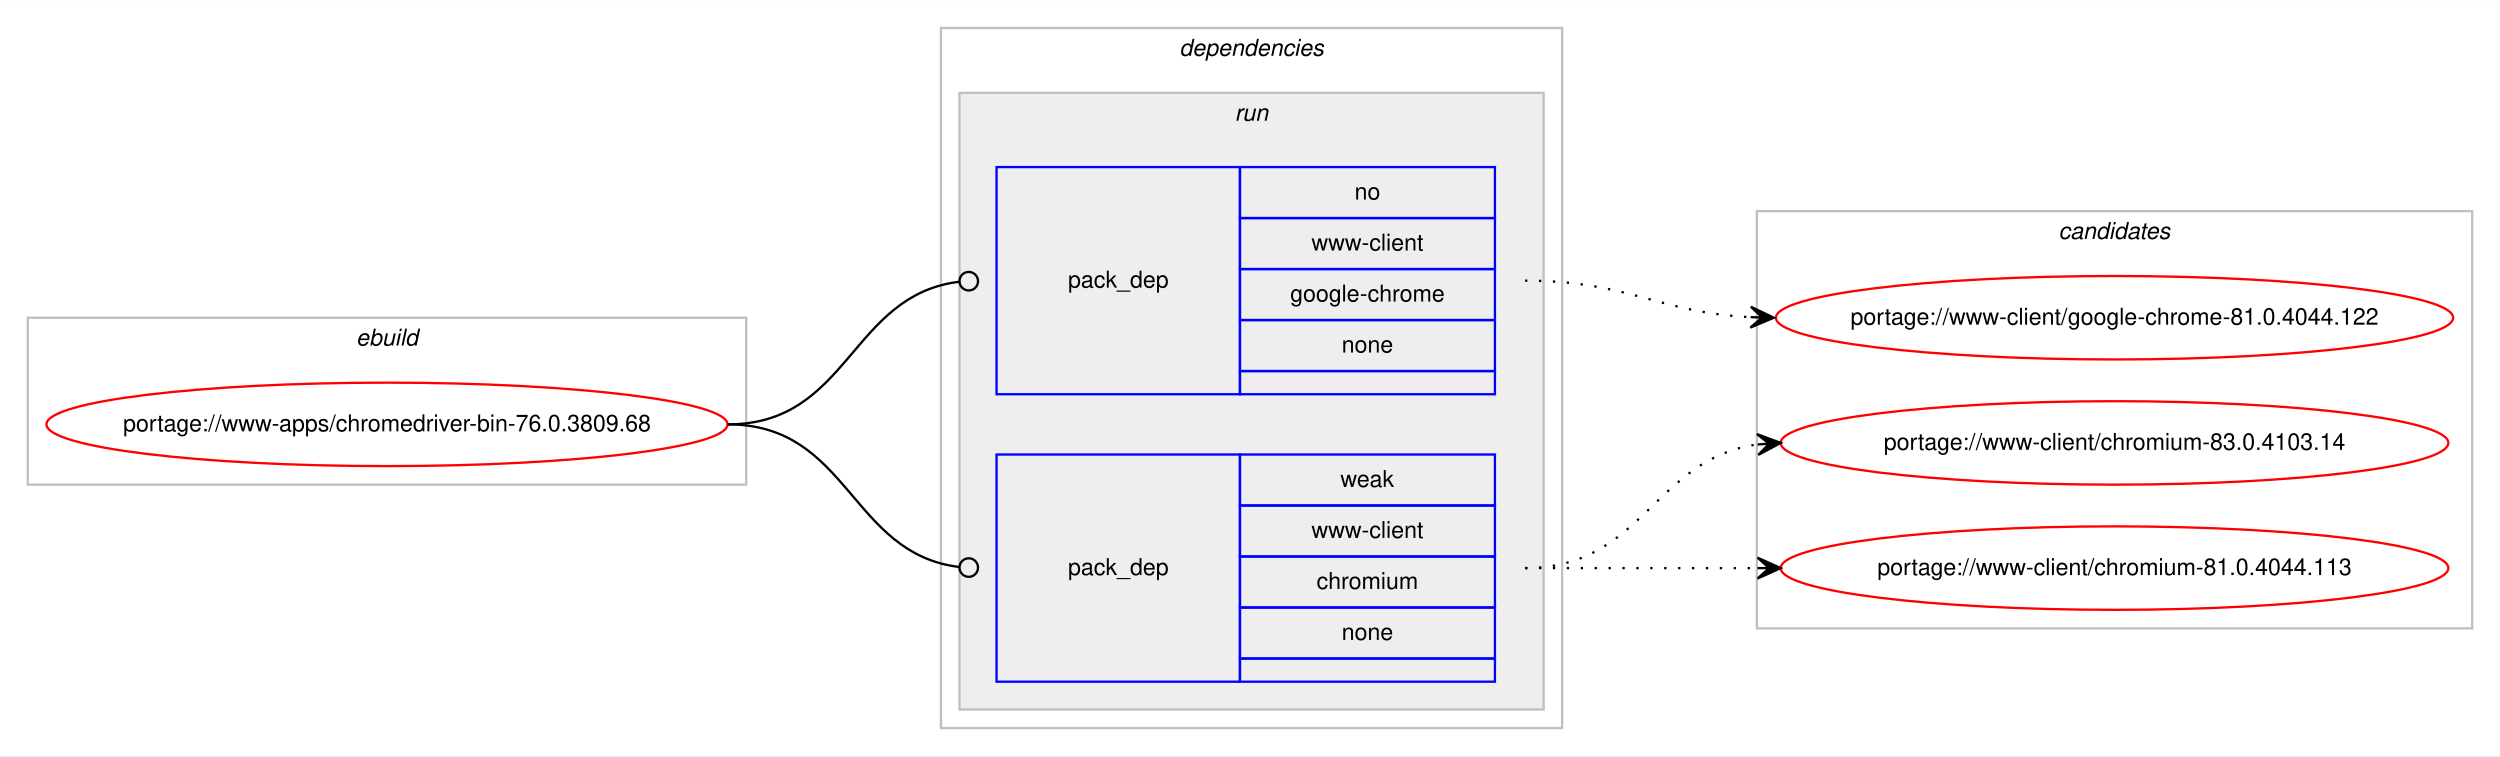
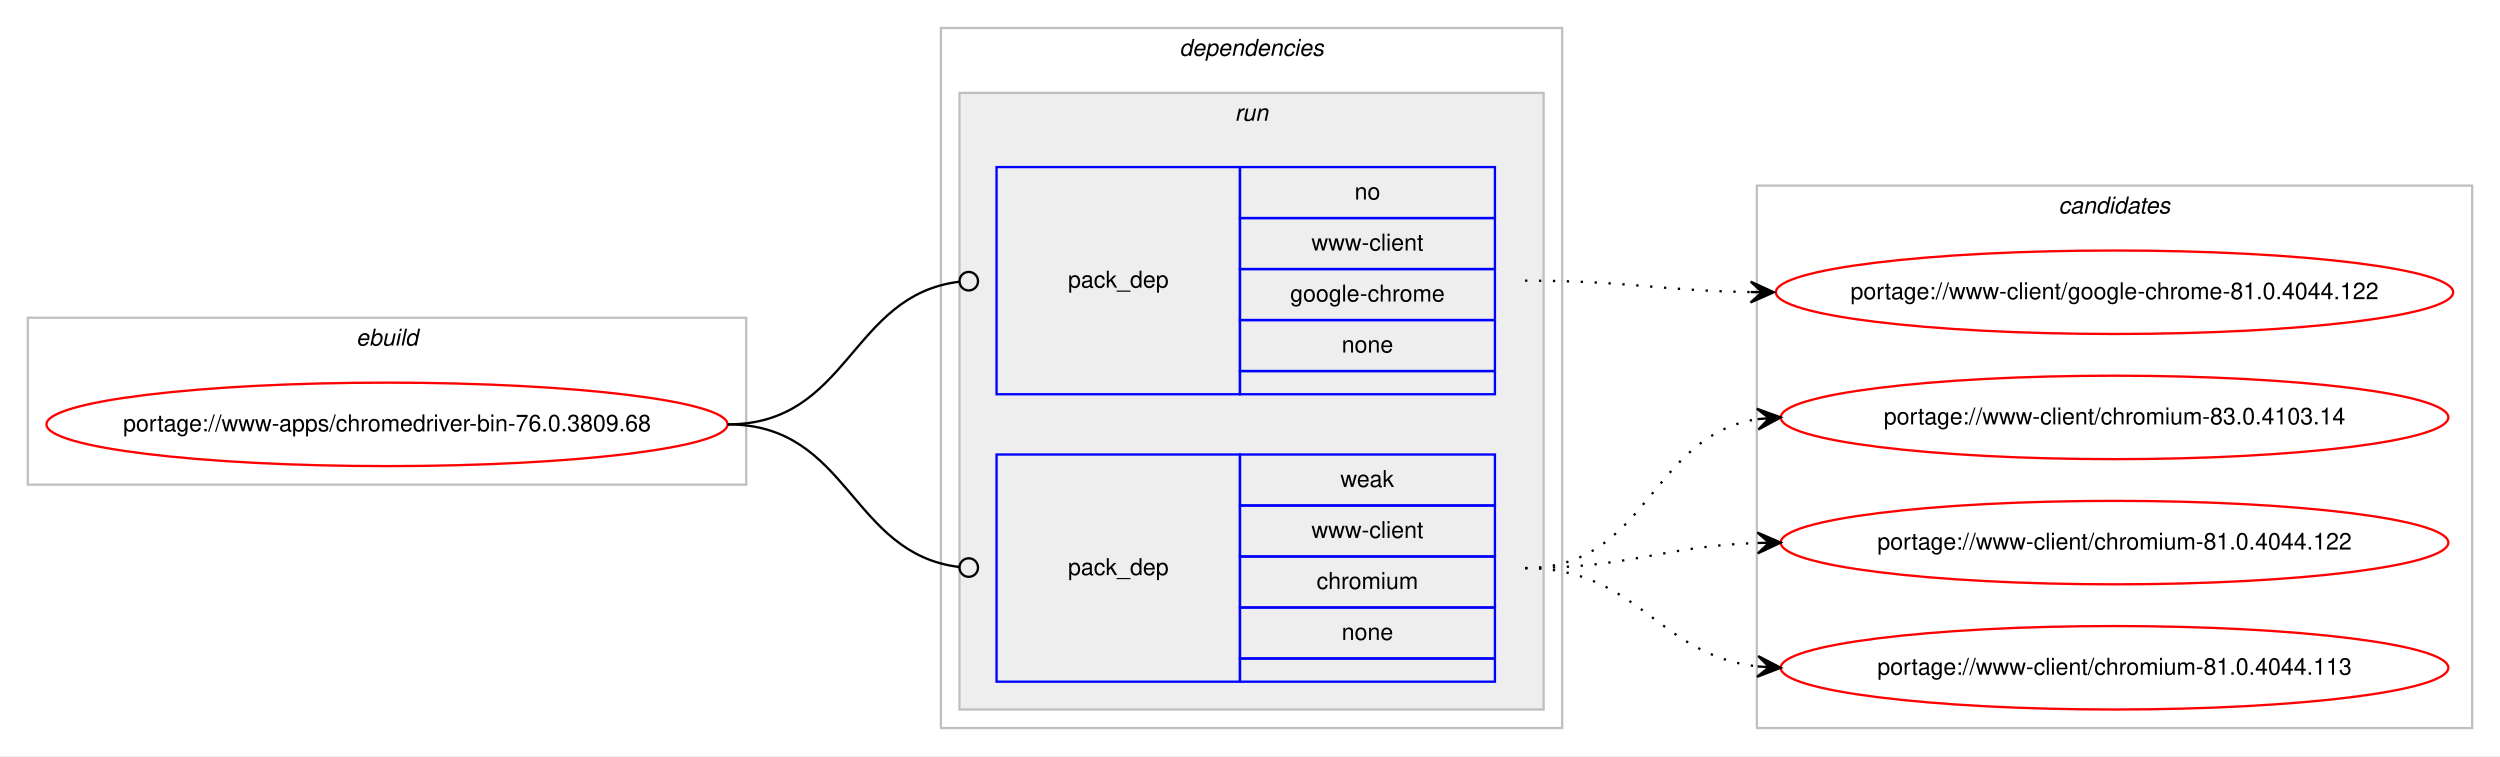
<svg xmlns="http://www.w3.org/2000/svg" xmlns:xlink="http://www.w3.org/1999/xlink" width="1078pt" height="326pt" viewBox="0.00 0.00 1078.48 326.00">
  <g id="graph0" class="graph" transform="scale(1 1) rotate(0) translate(4 322)">
    <polygon fill="#ffffff" stroke="transparent" points="-4,4 -4,-322 1074.484,-322 1074.484,4 -4,4" />
    <g id="clust1" class="cluster">
      <polygon fill="none" stroke="#c0c0c0" points="8,-113 8,-185 317.904,-185 317.904,-113 8,-113" />
      <text text-anchor="start" x="149.615" y="-173" font-family="Helvetica,sans-Serif" font-style="italic" font-size="10.00" fill="#000000">ebuild</text>
    </g>
    <g id="clust2" class="cluster">
      <polygon fill="none" stroke="#c0c0c0" points="401.904,-8 401.904,-310 669.904,-310 669.904,-8 401.904,-8" />
      <text text-anchor="start" x="504.779" y="-298" font-family="Helvetica,sans-Serif" font-style="italic" font-size="10.00" fill="#000000">dependencies</text>
    </g>
    <g id="clust5" class="cluster">
      <polygon fill="#eeeeee" stroke="#c0c0c0" points="409.904,-16 409.904,-282 661.904,-282 661.904,-16 409.904,-16" />
      <text text-anchor="start" x="528.68" y="-270" font-family="Helvetica,sans-Serif" font-style="italic" font-size="10.00" fill="#000000">run</text>
    </g>
    <g id="clust8" class="cluster">
-       <polygon fill="none" stroke="#c0c0c0" points="753.904,-51 753.904,-231 1062.484,-231 1062.484,-51 753.904,-51" />
-       <text text-anchor="start" x="884.018" y="-219" font-family="Helvetica,sans-Serif" font-style="italic" font-size="10.00" fill="#000000">candidates</text>
+       <polygon fill="none" stroke="#c0c0c0" points="753.904,-8 753.904,-242 1062.484,-242 1062.484,-8 753.904,-8" />
+       <text text-anchor="start" x="884.018" y="-230" font-family="Helvetica,sans-Serif" font-style="italic" font-size="10.00" fill="#000000">candidates</text>
    </g>
    <g id="node1" class="node">
      <g id="a_node1">
        <a xlink:href="../www-apps/chromedriver-bin-76.0.3809.68.svg" xlink:title="portage://www-apps/chromedriver-bin-76.0.3809.68">
          <ellipse fill="none" stroke="#ff0000" cx="162.952" cy="-139" rx="146.904" ry="18" />
          <text text-anchor="middle" x="162.952" y="-136" font-family="Helvetica,sans-Serif" font-size="10.00" fill="#000000">portage://www-apps/chromedriver-bin-76.0.3809.68</text>
        </a>
      </g>
    </g>
    <g id="node2" class="node">
      <polygon fill="none" stroke="#0000ff" points="425.904,-152 425.904,-250 530.904,-250 530.904,-152 425.904,-152" />
      <text text-anchor="start" x="456.727" y="-198" font-family="Helvetica,sans-Serif" font-size="10.00" fill="#000000">pack_dep</text>
      <polygon fill="none" stroke="#0000ff" points="530.904,-228 530.904,-250 640.904,-250 640.904,-228 530.904,-228" />
      <text text-anchor="start" x="580.345" y="-236" font-family="Helvetica,sans-Serif" font-size="10.00" fill="#000000">no</text>
      <polygon fill="none" stroke="#0000ff" points="530.904,-206 530.904,-228 640.904,-228 640.904,-206 530.904,-206" />
      <text text-anchor="start" x="561.743" y="-214" font-family="Helvetica,sans-Serif" font-size="10.00" fill="#000000">www-client</text>
      <polygon fill="none" stroke="#0000ff" points="530.904,-184 530.904,-206 640.904,-206 640.904,-184 530.904,-184" />
      <text text-anchor="start" x="552.565" y="-192" font-family="Helvetica,sans-Serif" font-size="10.00" fill="#000000">google-chrome</text>
      <polygon fill="none" stroke="#0000ff" points="530.904,-162 530.904,-184 640.904,-184 640.904,-162 530.904,-162" />
      <text text-anchor="start" x="574.786" y="-170" font-family="Helvetica,sans-Serif" font-size="10.00" fill="#000000">none</text>
      <polygon fill="none" stroke="#0000ff" points="530.904,-152 530.904,-162 640.904,-162 640.904,-152 530.904,-152" />
    </g>
    <g id="edge1" class="edge">
      <path fill="none" stroke="#000000" d="M309.952,-139C362.471,-139 362.7,-194.863 409.909,-200.537" />
      <ellipse fill="none" stroke="#000000" cx="413.911" cy="-200.768" rx="4" ry="4" />
    </g>
    <g id="node3" class="node">
      <polygon fill="none" stroke="#0000ff" points="425.904,-28 425.904,-126 530.904,-126 530.904,-28 425.904,-28" />
      <text text-anchor="start" x="456.727" y="-74" font-family="Helvetica,sans-Serif" font-size="10.00" fill="#000000">pack_dep</text>
      <polygon fill="none" stroke="#0000ff" points="530.904,-104 530.904,-126 640.904,-126 640.904,-104 530.904,-104" />
      <text text-anchor="start" x="574.235" y="-112" font-family="Helvetica,sans-Serif" font-size="10.00" fill="#000000">weak</text>
      <polygon fill="none" stroke="#0000ff" points="530.904,-82 530.904,-104 640.904,-104 640.904,-82 530.904,-82" />
      <text text-anchor="start" x="561.743" y="-90" font-family="Helvetica,sans-Serif" font-size="10.00" fill="#000000">www-client</text>
      <polygon fill="none" stroke="#0000ff" points="530.904,-60 530.904,-82 640.904,-82 640.904,-60 530.904,-60" />
      <text text-anchor="start" x="563.962" y="-68" font-family="Helvetica,sans-Serif" font-size="10.00" fill="#000000">chromium</text>
      <polygon fill="none" stroke="#0000ff" points="530.904,-38 530.904,-60 640.904,-60 640.904,-38 530.904,-38" />
      <text text-anchor="start" x="574.786" y="-46" font-family="Helvetica,sans-Serif" font-size="10.00" fill="#000000">none</text>
      <polygon fill="none" stroke="#0000ff" points="530.904,-28 530.904,-38 640.904,-38 640.904,-28 530.904,-28" />
    </g>
    <g id="edge2" class="edge">
      <path fill="none" stroke="#000000" d="M309.952,-139C362.471,-139 362.7,-83.137 409.909,-77.463" />
      <ellipse fill="none" stroke="#000000" cx="413.911" cy="-77.231" rx="4" ry="4" />
    </g>
    <g id="node4" class="node">
      <g id="a_node4">
        <a xlink:href="../www-client/google-chrome-81.0.4044.122.svg" xlink:title="portage://www-client/google-chrome-81.0.4044.122">
-           <ellipse fill="none" stroke="#ff0000" cx="908.194" cy="-185" rx="146.08" ry="18" />
-           <text text-anchor="middle" x="908.194" y="-182" font-family="Helvetica,sans-Serif" font-size="10.00" fill="#000000">portage://www-client/google-chrome-81.0.4044.122</text>
+           <ellipse fill="none" stroke="#ff0000" cx="908.194" cy="-196" rx="146.08" ry="18" />
+           <text text-anchor="middle" x="908.194" y="-193" font-family="Helvetica,sans-Serif" font-size="10.00" fill="#000000">portage://www-client/google-chrome-81.0.4044.122</text>
        </a>
      </g>
    </g>
    <g id="edge3" class="edge">
-       <path fill="none" stroke="#000000" stroke-dasharray="1,5" d="M653.904,-201C698.537,-201 711.163,-187.287 751.046,-185.251" />
-       <polygon fill="#000000" stroke="#000000" points="761.194,-185 751.308,-189.746 756.195,-185.124 751.197,-185.248 751.197,-185.248 751.197,-185.248 756.195,-185.124 751.085,-180.749 761.194,-185 761.194,-185" />
+       <path fill="none" stroke="#000000" stroke-dasharray="1,5" d="M653.904,-201C698.097,-201 711.505,-196.715 751.129,-196.078" />
+       <polygon fill="#000000" stroke="#000000" points="761.194,-196 751.229,-200.578 756.194,-196.039 751.194,-196.078 751.194,-196.078 751.194,-196.078 756.194,-196.039 751.159,-191.578 761.194,-196 761.194,-196" />
    </g>
    <g id="node5" class="node">
      <g id="a_node5">
        <a xlink:href="../www-client/chromium-83.0.4103.14.svg" xlink:title="portage://www-client/chromium-83.0.4103.14">
-           <ellipse fill="none" stroke="#ff0000" cx="908.194" cy="-131" rx="144" ry="18" />
-           <text text-anchor="middle" x="908.194" y="-128" font-family="Helvetica,sans-Serif" font-size="10.00" fill="#000000">portage://www-client/chromium-83.0.4103.14</text>
+           <ellipse fill="none" stroke="#ff0000" cx="908.194" cy="-142" rx="144" ry="18" />
+           <text text-anchor="middle" x="908.194" y="-139" font-family="Helvetica,sans-Serif" font-size="10.00" fill="#000000">portage://www-client/chromium-83.0.4103.14</text>
        </a>
      </g>
    </g>
    <g id="edge4" class="edge">
-       <path fill="none" stroke="#000000" stroke-dasharray="1,5" d="M653.904,-77C704.857,-77 709.23,-124.066 753.996,-130.317" />
-       <polygon fill="#000000" stroke="#000000" points="764.194,-131 753.915,-134.822 759.205,-130.666 754.216,-130.332 754.216,-130.332 754.216,-130.332 759.205,-130.666 754.517,-125.842 764.194,-131 764.194,-131" />
+       <path fill="none" stroke="#000000" stroke-dasharray="1,5" d="M653.904,-77C707.245,-77 707.499,-134.129 754.204,-141.27" />
+       <polygon fill="#000000" stroke="#000000" points="764.194,-142 753.892,-145.759 759.207,-141.636 754.22,-141.271 754.22,-141.271 754.22,-141.271 759.207,-141.636 754.548,-136.783 764.194,-142 764.194,-142" />
    </g>
    <g id="node6" class="node">
      <g id="a_node6">
-         <a xlink:href="../www-client/chromium-81.0.4044.113.svg" xlink:title="portage://www-client/chromium-81.0.4044.113">
-           <ellipse fill="none" stroke="#ff0000" cx="908.194" cy="-77" rx="144" ry="18" />
-           <text text-anchor="middle" x="908.194" y="-74" font-family="Helvetica,sans-Serif" font-size="10.00" fill="#000000">portage://www-client/chromium-81.0.4044.113</text>
+         <a xlink:href="../www-client/chromium-81.0.4044.122.svg" xlink:title="portage://www-client/chromium-81.0.4044.122">
+           <ellipse fill="none" stroke="#ff0000" cx="908.194" cy="-88" rx="144" ry="18" />
+           <text text-anchor="middle" x="908.194" y="-85" font-family="Helvetica,sans-Serif" font-size="10.00" fill="#000000">portage://www-client/chromium-81.0.4044.122</text>
        </a>
      </g>
    </g>
    <g id="edge5" class="edge">
-       <path fill="none" stroke="#000000" stroke-dasharray="1,5" d="M653.904,-77C699.379,-77 713.213,-77 754.115,-77" />
-       <polygon fill="#000000" stroke="#000000" points="764.194,-77 754.194,-81.5 759.194,-77 754.194,-77 754.194,-77 754.194,-77 759.194,-77 754.194,-72.5 764.194,-77 764.194,-77" />
+       <path fill="none" stroke="#000000" stroke-dasharray="1,5" d="M653.904,-77C699.605,-77 713.036,-86.468 754.073,-87.836" />
+       <polygon fill="#000000" stroke="#000000" points="764.194,-88 754.122,-92.337 759.194,-87.919 754.195,-87.838 754.195,-87.838 754.195,-87.838 759.194,-87.919 754.268,-83.338 764.194,-88 764.194,-88" />
+     </g>
+     <g id="node7" class="node">
+       <g id="a_node7">
+         <a xlink:href="../www-client/chromium-81.0.4044.113.svg" xlink:title="portage://www-client/chromium-81.0.4044.113">
+           <ellipse fill="none" stroke="#ff0000" cx="908.194" cy="-34" rx="144" ry="18" />
+           <text text-anchor="middle" x="908.194" y="-31" font-family="Helvetica,sans-Serif" font-size="10.00" fill="#000000">portage://www-client/chromium-81.0.4044.113</text>
+         </a>
+       </g>
+     </g>
+     <g id="edge6" class="edge">
+       <path fill="none" stroke="#000000" stroke-dasharray="1,5" d="M653.904,-77C702.919,-77 710.667,-39.678 754.04,-34.575" />
+       <polygon fill="#000000" stroke="#000000" points="764.194,-34 754.464,-39.059 759.202,-34.283 754.21,-34.566 754.21,-34.566 754.21,-34.566 759.202,-34.283 753.955,-30.073 764.194,-34 764.194,-34" />
    </g>
  </g>
</svg>
